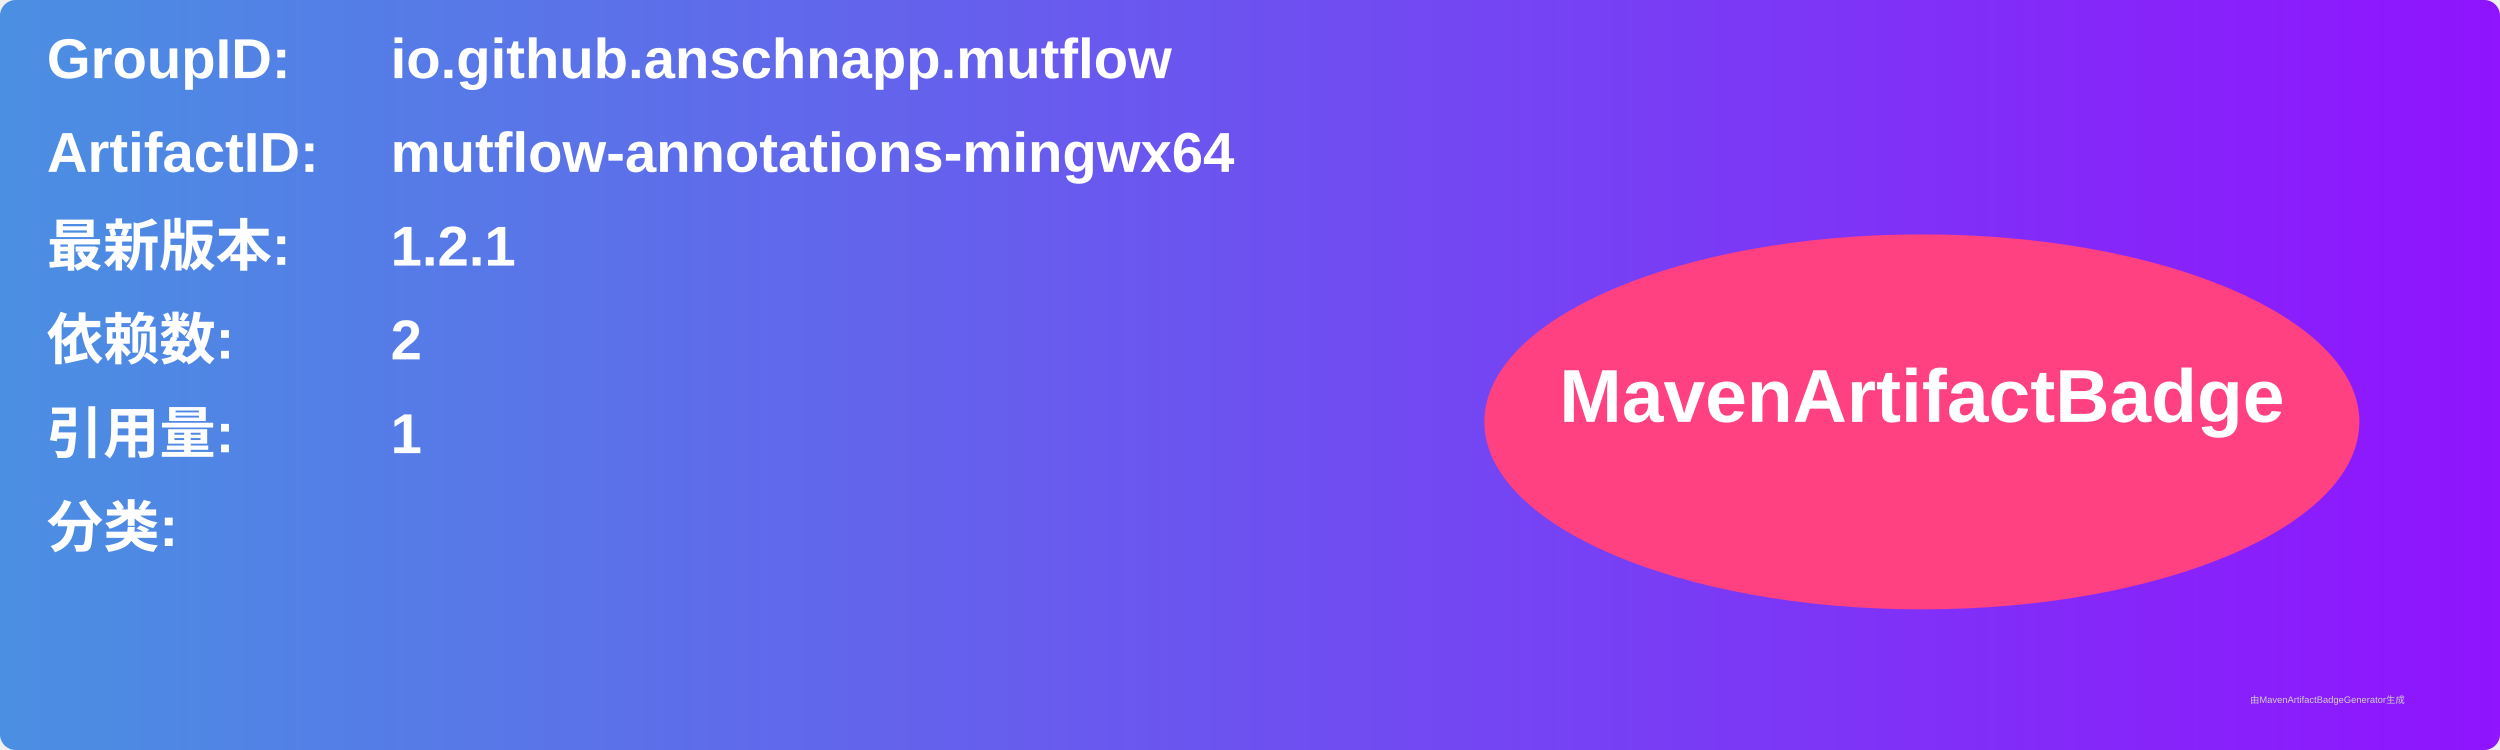
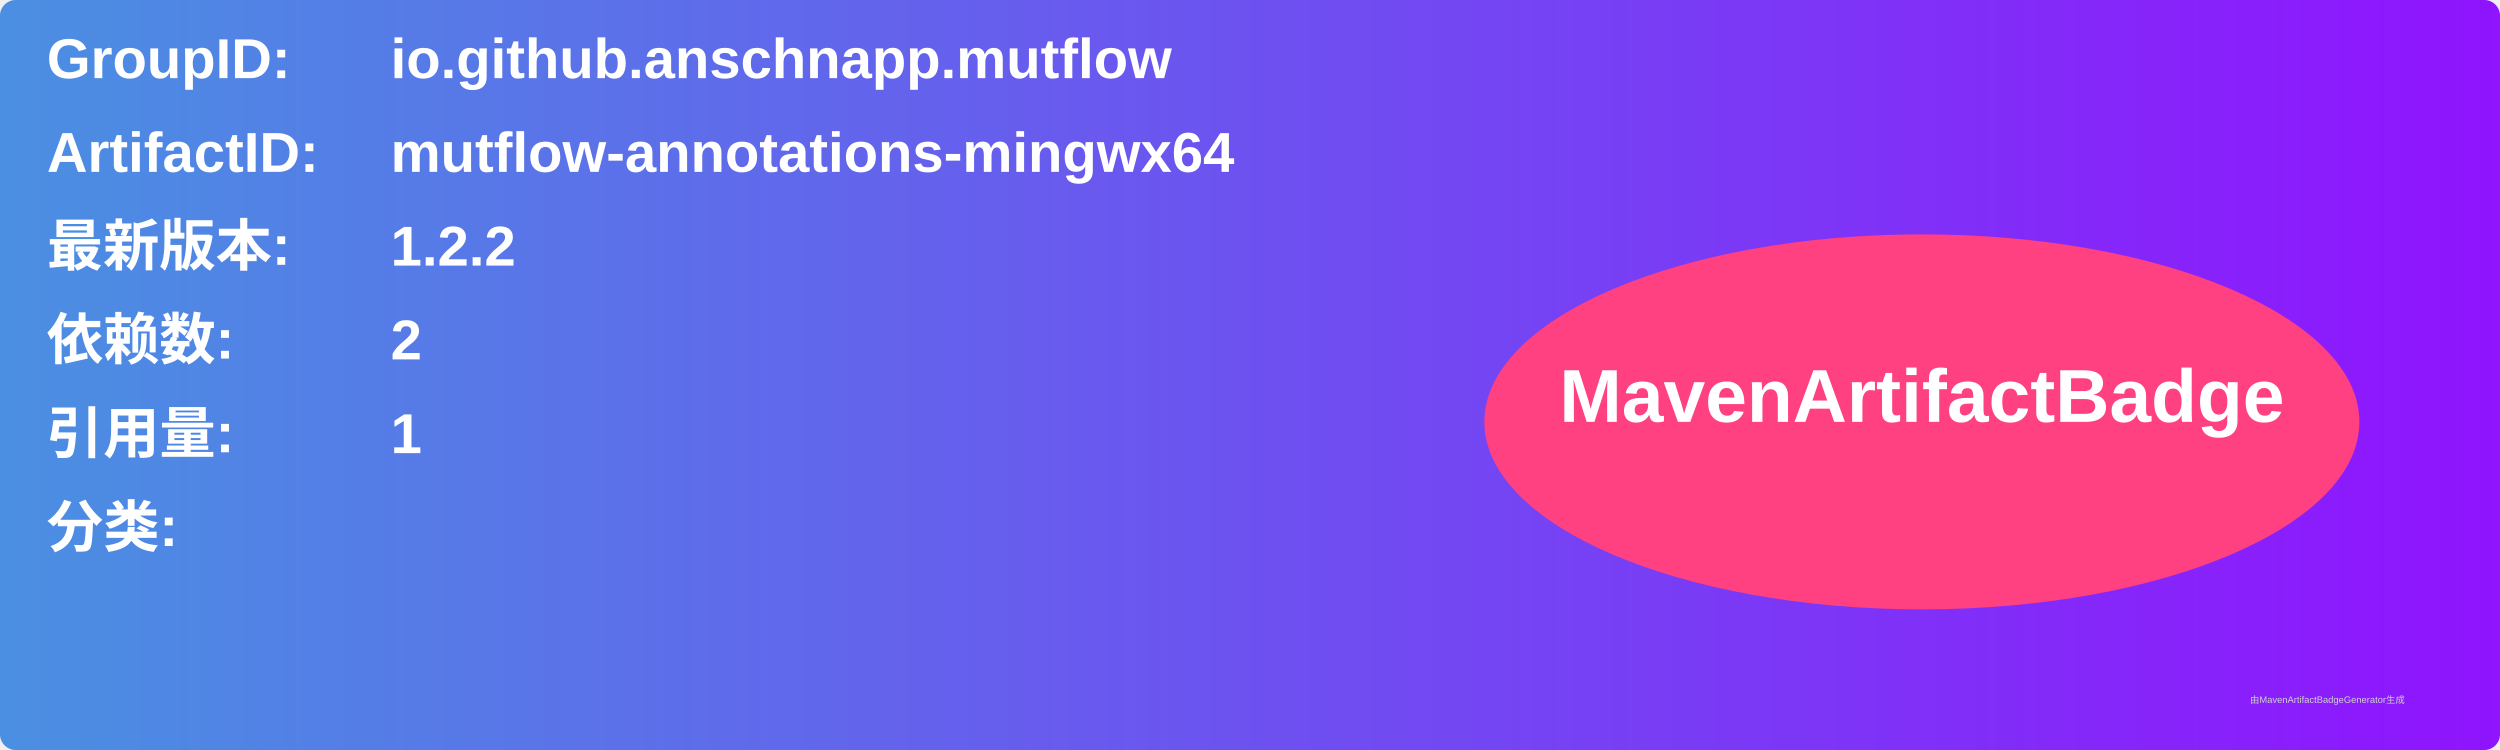
<svg xmlns="http://www.w3.org/2000/svg" width="800" height="240" viewBox="0 0 800 240">
  <linearGradient id="grad" x1="0%" y1="0%" x2="100%" y2="0%">
    <stop offset="0%" stop-color="#4a90e2" />
    <stop offset="100%" stop-color="#9013fe" />
  </linearGradient>
  <rect width="100%" height="100%" rx="5" ry="5" fill="url(#grad)" />
  <g transform="translate(15, 15)">
    <text x="0" y="10" font-family="Arial" font-size="18" fill="white" font-weight="bold" width="260">GroupID:</text>
    <text x="110" y="10" font-family="Arial" font-size="18" fill="white" font-weight="bold" width="460">io.github.anschnapp.mutflow</text>
    <text x="0" y="40" font-family="Arial" font-size="18" fill="white" font-weight="bold" width="260">ArtifactID:</text>
    <text x="110" y="40" font-family="Arial" font-size="18" fill="white" font-weight="bold" width="460">mutflow-annotations-mingwx64</text>
    <text x="0" y="70" font-family="Arial" font-size="18" fill="white" font-weight="bold">最新版本:</text>
    <text x="110" y="70" font-family="Arial" font-size="18" fill="white" font-weight="bold">
-       <tspan font-weight="bold">1.2.1</tspan>
+       <tspan font-weight="bold">1.2.2</tspan>
    </text>
    <text x="0" y="100" font-family="Arial" font-size="18" fill="white" font-weight="bold">依赖数: </text>
    <text x="110" y="100" font-family="Arial" font-size="18" fill="white">
      <tspan font-weight="bold">2</tspan>
    </text>
    <text x="0" y="130" font-family="Arial" font-size="18" fill="white" font-weight="bold">引用量: </text>
    <text x="110" y="130" font-family="Arial" font-size="18" fill="white">
      <tspan font-weight="bold">1</tspan>
    </text>
    <text x="0" y="160" font-family="Arial" font-size="18" fill="white" font-weight="bold">分类:</text>
    <text x="10" y="190" font-family="Arial" font-size="10" fill="white">
      <tspan font-weight="bold" />
    </text>
    <ellipse cx="600" cy="120" rx="140" ry="60" fill="#ff4081" />
    <text x="600" y="120" text-anchor="middle" font-family="Arial" font-size="24" fill="white" font-weight="bold">MavenArtifactBadge</text>
  </g>
  <text x="720" y="225" font-family="Arial" font-size="3" fill="#d0d0d0">由MavenArtifactBadgeGenerator生成</text>
</svg>
